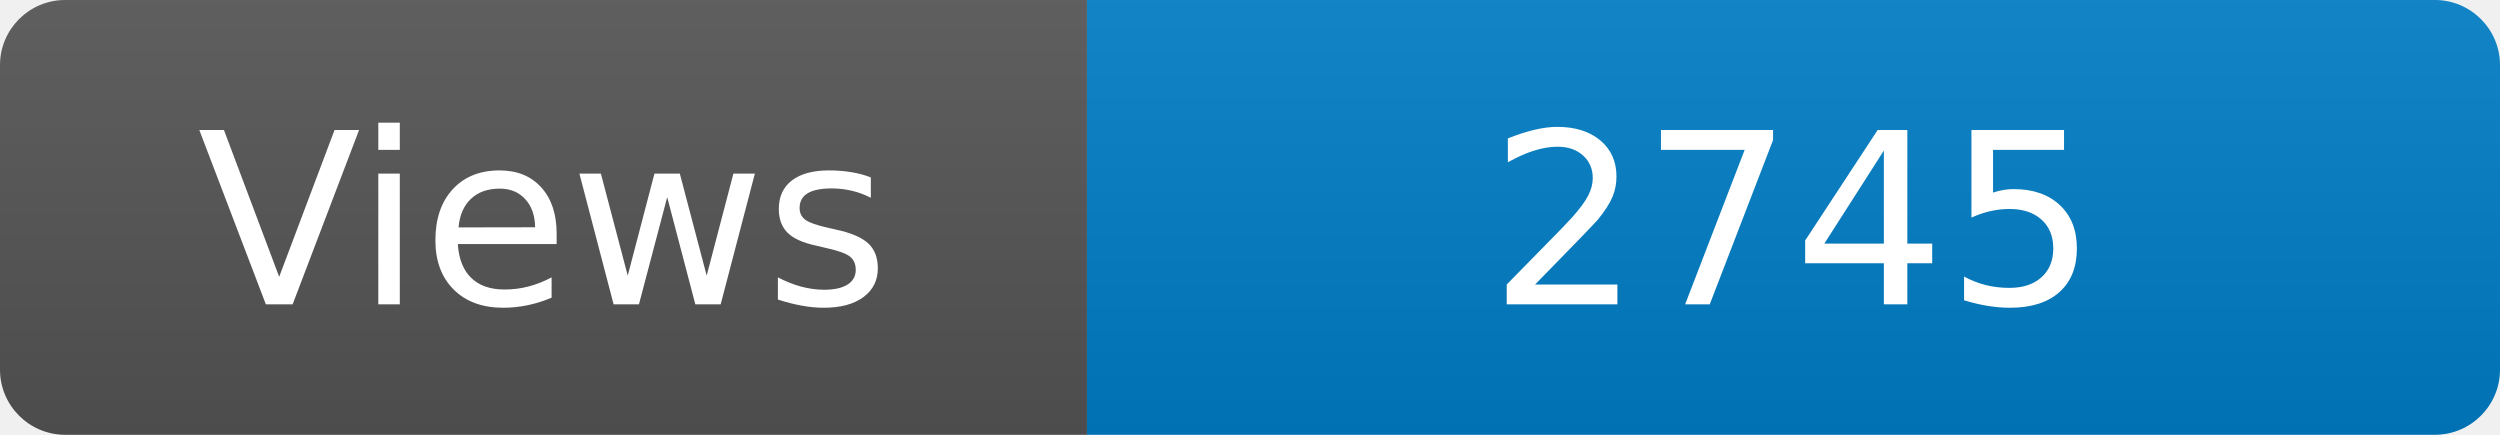
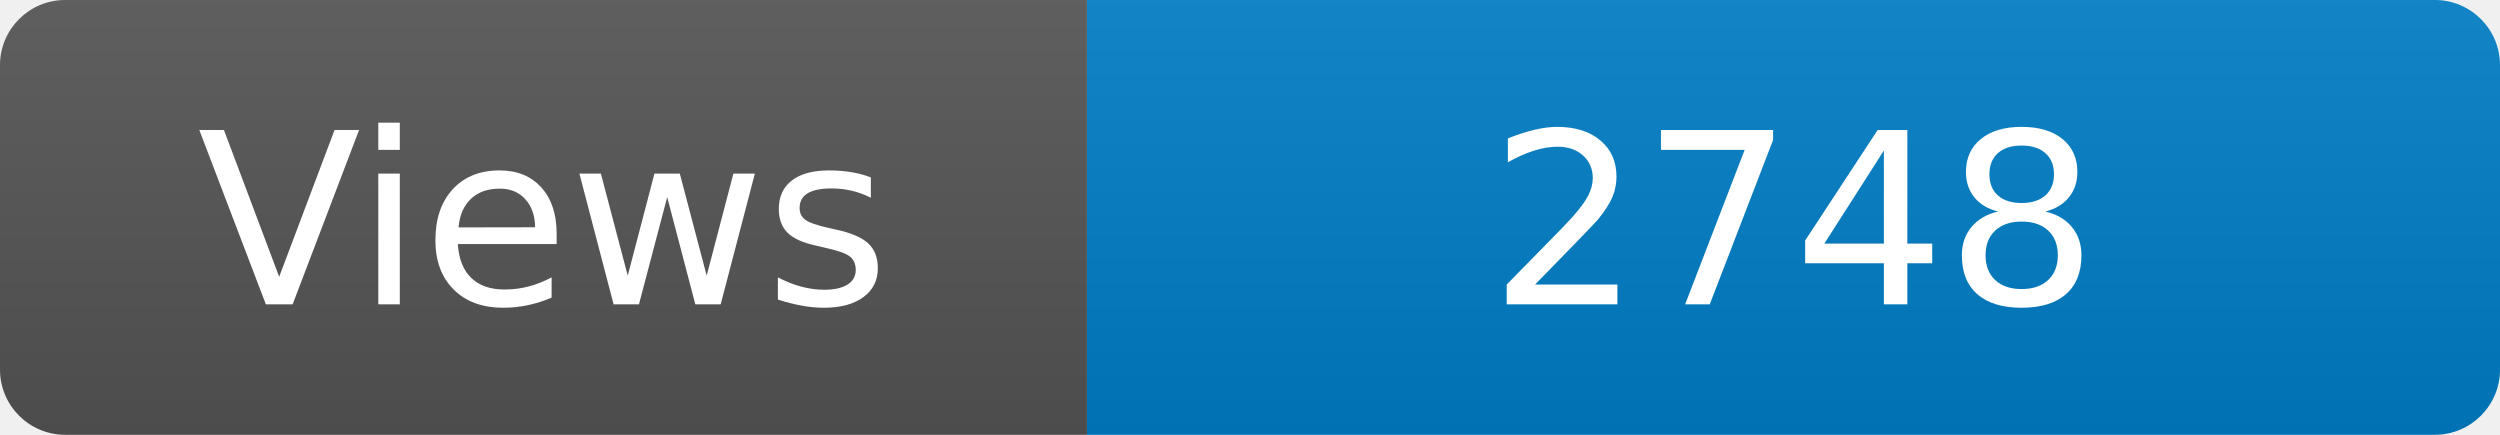
<svg xmlns="http://www.w3.org/2000/svg" width="115" height="20" role="img" aria-label="Maintained?: yes">
  <linearGradient id="s" x2="0" y2="100%">
    <stop offset="0" stop-color="#bbb" stop-opacity=".1" />
    <stop offset="1" stop-opacity=".1" />
  </linearGradient>
  <clipPath id="r">
    <rect width="115" height="20" rx="3" fill="#fff" />
  </clipPath>
  <g clip-path="url(#r)">
    <rect width="50" height="20" fill="#555" />
    <rect x="50" width="160" height="20" fill="#007ec6" />
    <rect width="115" height="20" fill="url(#s)" />
  </g>
  <g fill="#fff" text-anchor="middle" font-family="Verdana,Geneva,DejaVu Sans,sans-serif" font-size="110">
    <text x="250" y="140" transform="scale(.1)" fill="#fff">Views</text>
-     <text x="825" y="140" transform="scale(.1)" fill="#fff">2745</text>
+     <text x="825" y="140" transform="scale(.1)" fill="#fff">2748</text>
  </g>
</svg>
